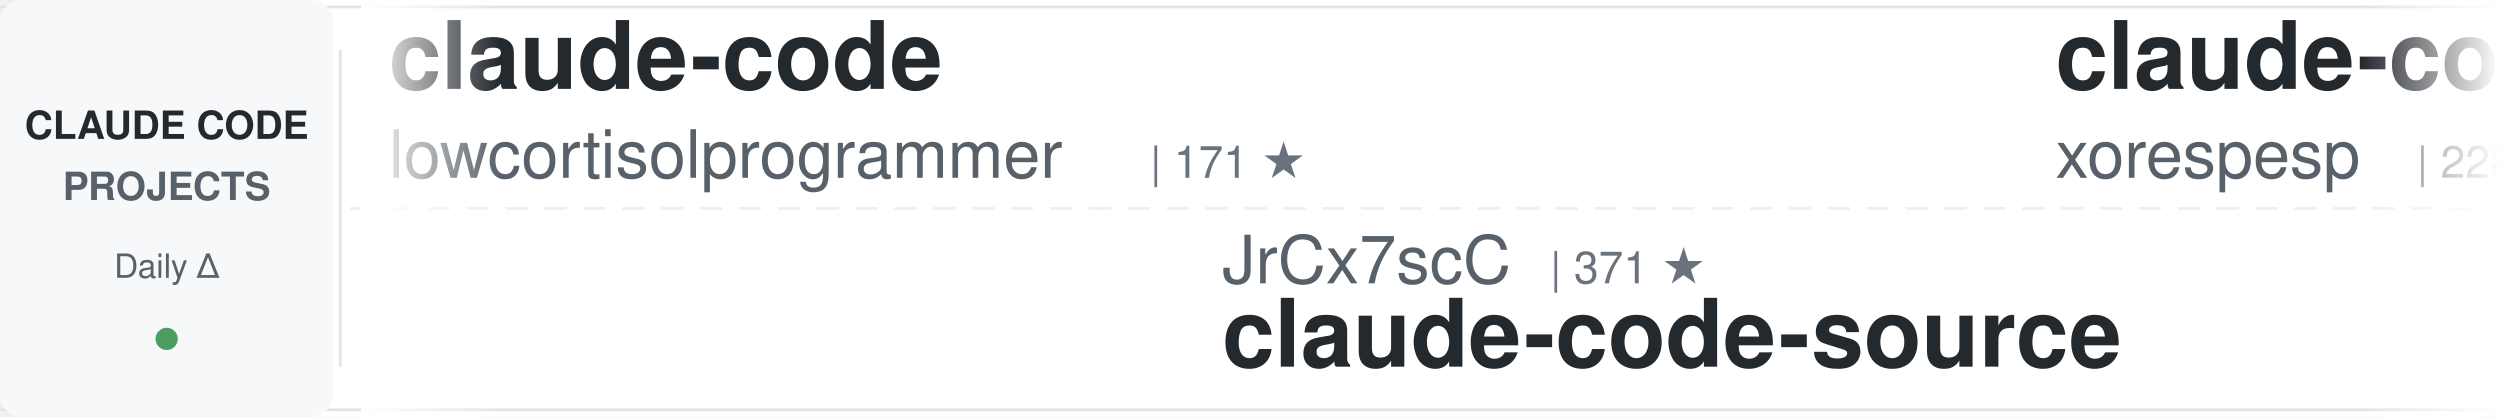
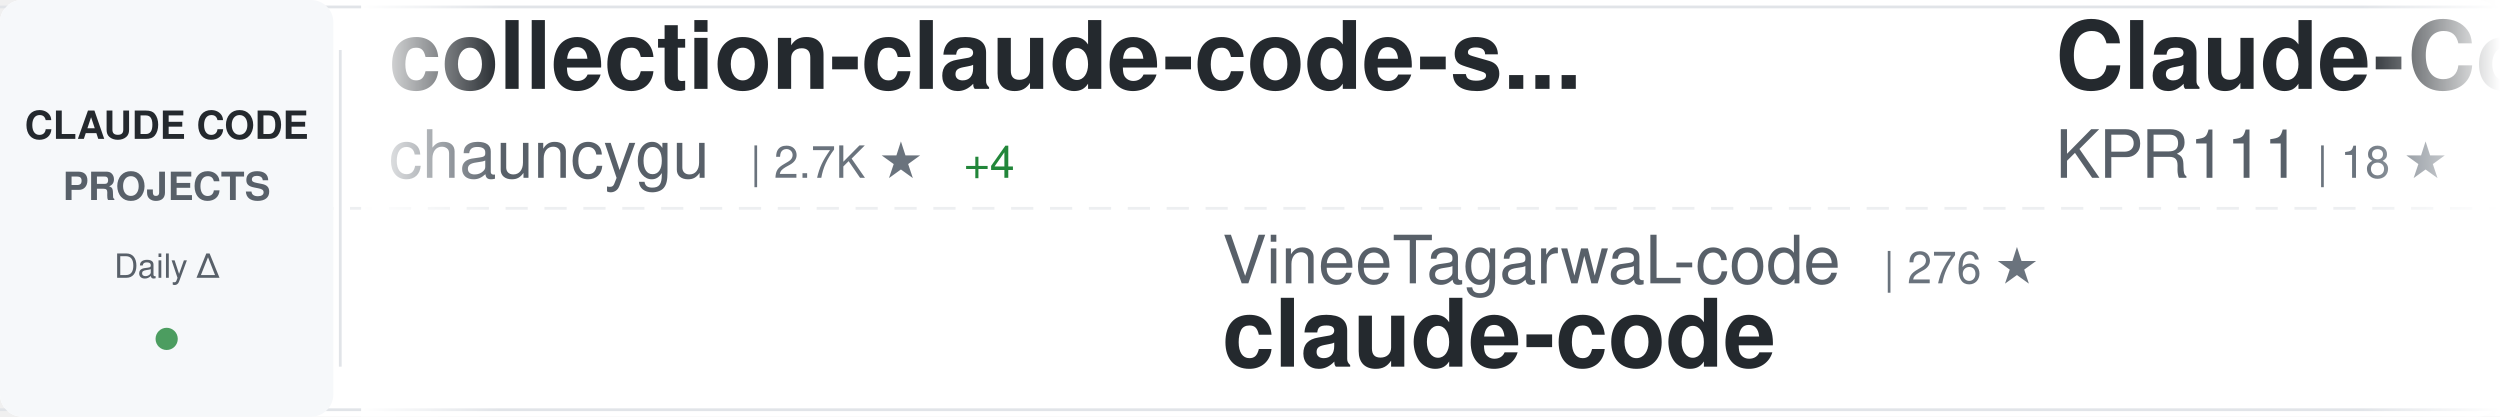
<svg xmlns="http://www.w3.org/2000/svg" width="900" height="150">
  <defs>
    <linearGradient id="awesomeLeftFade" x1="0%" y1="0%" x2="100%" y2="0%">
      <stop offset="0%" style="stop-color:#ffffff;stop-opacity:1" />
      <stop offset="100%" style="stop-color:#ffffff;stop-opacity:0" />
    </linearGradient>
    <linearGradient id="awesomeRightFade" x1="0%" y1="0%" x2="100%" y2="0%">
      <stop offset="0%" style="stop-color:#ffffff;stop-opacity:0" />
      <stop offset="100%" style="stop-color:#ffffff;stop-opacity:1" />
    </linearGradient>
  </defs>
  <rect width="900" height="150" fill="#ffffff" rx="8" />
  <rect x="0" y="2" width="900" height="1" fill="#e1e4e8" />
  <rect x="0" y="147" width="900" height="1" fill="#e1e4e8" />
  <line x1="0" y1="75" x2="900" y2="75" stroke="#e1e4e8" stroke-width="1" stroke-dasharray="8 6" opacity="0.6" />
  <rect x="0" y="0" width="120" height="150" fill="#f6f8fa" rx="8" />
  <text x="60" y="50" font-family="-apple-system, BlinkMacSystemFont, 'Segoe UI', Helvetica, Arial, sans-serif" font-size="14" font-weight="600" fill="#24292e" text-anchor="middle">CLAUDE CODE</text>
  <text x="60" y="72" font-family="-apple-system, BlinkMacSystemFont, 'Segoe UI', Helvetica, Arial, sans-serif" font-size="14" font-weight="600" fill="#586069" text-anchor="middle">PROJECTS</text>
  <text x="60" y="100" font-family="-apple-system, BlinkMacSystemFont, 'Segoe UI', Helvetica, Arial, sans-serif" font-size="12" font-weight="500" fill="#586069" text-anchor="middle">Daily Δ</text>
  <circle cx="60" cy="122" r="4" fill="#22863a" opacity="0.8" />
  <rect x="122" y="18" width="1" height="114" fill="#e1e4e8" />
  <clipPath id="awesomeTickerClip">
    <rect x="130" y="0" width="770" height="150" />
  </clipPath>
  <g clip-path="url(#awesomeTickerClip)">
    <g id="awesomeTickerItems">
      <animateTransform attributeName="transform" attributeType="XML" type="translate" from="0 0" to="-3000 0" dur="54s" repeatCount="indefinite" />
      <g transform="translate(0, 0)">
-         <text x="140" y="32" font-family="-apple-system, BlinkMacSystemFont, 'Segoe UI', Helvetica, Arial, sans-serif" font-size="34" font-weight="600" fill="#24292e">claude-code</text>
-         <text x="140" y="64" font-family="-apple-system, BlinkMacSystemFont, 'Segoe UI', Helvetica, Arial, sans-serif" font-size="24" font-weight="400" fill="#586069">lowcortisolprogrammer</text>
-         <text x="414" y="64" font-family="-apple-system, BlinkMacSystemFont, 'Segoe UI', Helvetica, Arial, sans-serif" font-size="16" font-weight="500" fill="#6a737d">| 171 ★</text>
+         <text x="140" y="32" font-family="-apple-system, BlinkMacSystemFont, 'Segoe UI', Helvetica, Arial, sans-serif" font-size="34" font-weight="600" fill="#24292e">collection-claude-code-s...</text>
+         <text x="140" y="64" font-family="-apple-system, BlinkMacSystemFont, 'Segoe UI', Helvetica, Arial, sans-serif" font-size="24" font-weight="400" fill="#586069">chauncygu</text>
+         <text x="270" y="64" font-family="-apple-system, BlinkMacSystemFont, 'Segoe UI', Helvetica, Arial, sans-serif" font-size="16" font-weight="500" fill="#6a737d">| 2.7K ★</text>
+         <text x="347" y="64" font-family="-apple-system, BlinkMacSystemFont, 'Segoe UI', Helvetica, Arial, sans-serif" font-size="16" font-weight="500" fill="#22863a"> +4</text>
      </g>
      <g transform="translate(300, 0)">
-         <text x="140" y="102" font-family="-apple-system, BlinkMacSystemFont, 'Segoe UI', Helvetica, Arial, sans-serif" font-size="24" font-weight="400" fill="#586069">JrCx7scC</text>
-         <text x="258" y="102" font-family="-apple-system, BlinkMacSystemFont, 'Segoe UI', Helvetica, Arial, sans-serif" font-size="16" font-weight="500" fill="#6a737d">| 371 ★</text>
-         <text x="140" y="132" font-family="-apple-system, BlinkMacSystemFont, 'Segoe UI', Helvetica, Arial, sans-serif" font-size="34" font-weight="600" fill="#24292e">claude-code-source</text>
+         <text x="140" y="102" font-family="-apple-system, BlinkMacSystemFont, 'Segoe UI', Helvetica, Arial, sans-serif" font-size="24" font-weight="400" fill="#586069">VineeTagarwaL-code</text>
+         <text x="378" y="102" font-family="-apple-system, BlinkMacSystemFont, 'Segoe UI', Helvetica, Arial, sans-serif" font-size="16" font-weight="500" fill="#6a737d">| 276 ★</text>
+         <text x="140" y="132" font-family="-apple-system, BlinkMacSystemFont, 'Segoe UI', Helvetica, Arial, sans-serif" font-size="34" font-weight="600" fill="#24292e">claude-code</text>
      </g>
      <g transform="translate(600, 0)">
-         <text x="140" y="32" font-family="-apple-system, BlinkMacSystemFont, 'Segoe UI', Helvetica, Arial, sans-serif" font-size="34" font-weight="600" fill="#24292e">claude-code</text>
-         <text x="140" y="64" font-family="-apple-system, BlinkMacSystemFont, 'Segoe UI', Helvetica, Arial, sans-serif" font-size="24" font-weight="400" fill="#586069">xorespesp</text>
-         <text x="270" y="64" font-family="-apple-system, BlinkMacSystemFont, 'Segoe UI', Helvetica, Arial, sans-serif" font-size="16" font-weight="500" fill="#6a737d">| 228 ★</text>
+         <text x="140" y="32" font-family="-apple-system, BlinkMacSystemFont, 'Segoe UI', Helvetica, Arial, sans-serif" font-size="34" font-weight="600" fill="#24292e">Claude-Code</text>
+         <text x="140" y="64" font-family="-apple-system, BlinkMacSystemFont, 'Segoe UI', Helvetica, Arial, sans-serif" font-size="24" font-weight="400" fill="#586069">KPR111</text>
+         <text x="234" y="64" font-family="-apple-system, BlinkMacSystemFont, 'Segoe UI', Helvetica, Arial, sans-serif" font-size="16" font-weight="500" fill="#6a737d">| 18 ★</text>
      </g>
      <g transform="translate(900, 0)">
-         <text x="140" y="102" font-family="-apple-system, BlinkMacSystemFont, 'Segoe UI', Helvetica, Arial, sans-serif" font-size="24" font-weight="400" fill="#586069">ghuntley</text>
-         <text x="258" y="102" font-family="-apple-system, BlinkMacSystemFont, 'Segoe UI', Helvetica, Arial, sans-serif" font-size="16" font-weight="500" fill="#6a737d">| 986 ★</text>
-         <text x="140" y="132" font-family="-apple-system, BlinkMacSystemFont, 'Segoe UI', Helvetica, Arial, sans-serif" font-size="34" font-weight="600" fill="#24292e">claude-code-source-code-...</text>
+         <text x="140" y="102" font-family="-apple-system, BlinkMacSystemFont, 'Segoe UI', Helvetica, Arial, sans-serif" font-size="24" font-weight="400" fill="#586069">Windy3f3f3f3f</text>
+         <text x="318" y="102" font-family="-apple-system, BlinkMacSystemFont, 'Segoe UI', Helvetica, Arial, sans-serif" font-size="16" font-weight="500" fill="#6a737d">| 1.5K ★</text>
+         <text x="395" y="102" font-family="-apple-system, BlinkMacSystemFont, 'Segoe UI', Helvetica, Arial, sans-serif" font-size="16" font-weight="500" fill="#22863a"> +1</text>
+         <text x="140" y="132" font-family="-apple-system, BlinkMacSystemFont, 'Segoe UI', Helvetica, Arial, sans-serif" font-size="34" font-weight="600" fill="#24292e">claude-code-from-scratch</text>
      </g>
      <g transform="translate(1200, 0)">
-         <text x="140" y="32" font-family="-apple-system, BlinkMacSystemFont, 'Segoe UI', Helvetica, Arial, sans-serif" font-size="34" font-weight="600" fill="#24292e">claude-code-harness</text>
-         <text x="140" y="64" font-family="-apple-system, BlinkMacSystemFont, 'Segoe UI', Helvetica, Arial, sans-serif" font-size="24" font-weight="400" fill="#586069">Chachamaru127</text>
-         <text x="318" y="64" font-family="-apple-system, BlinkMacSystemFont, 'Segoe UI', Helvetica, Arial, sans-serif" font-size="16" font-weight="500" fill="#6a737d">| 2.9K ★</text>
-         <text x="395" y="64" font-family="-apple-system, BlinkMacSystemFont, 'Segoe UI', Helvetica, Arial, sans-serif" font-size="16" font-weight="500" fill="#22863a"> +5</text>
+         <text x="140" y="32" font-family="-apple-system, BlinkMacSystemFont, 'Segoe UI', Helvetica, Arial, sans-serif" font-size="34" font-weight="600" fill="#24292e">claude-code-spec-workflo...</text>
+         <text x="140" y="64" font-family="-apple-system, BlinkMacSystemFont, 'Segoe UI', Helvetica, Arial, sans-serif" font-size="24" font-weight="400" fill="#586069">Pimzino</text>
+         <text x="246" y="64" font-family="-apple-system, BlinkMacSystemFont, 'Segoe UI', Helvetica, Arial, sans-serif" font-size="16" font-weight="500" fill="#6a737d">| 3.8K ★</text>
+         <text x="323" y="64" font-family="-apple-system, BlinkMacSystemFont, 'Segoe UI', Helvetica, Arial, sans-serif" font-size="16" font-weight="500" fill="#22863a"> +1</text>
      </g>
      <g transform="translate(1500, 0)">
-         <text x="140" y="102" font-family="-apple-system, BlinkMacSystemFont, 'Segoe UI', Helvetica, Arial, sans-serif" font-size="24" font-weight="400" fill="#586069">sugyan</text>
-         <text x="234" y="102" font-family="-apple-system, BlinkMacSystemFont, 'Segoe UI', Helvetica, Arial, sans-serif" font-size="16" font-weight="500" fill="#6a737d">| 1.1K ★</text>
-         <text x="311" y="102" font-family="-apple-system, BlinkMacSystemFont, 'Segoe UI', Helvetica, Arial, sans-serif" font-size="16" font-weight="500" fill="#22863a"> +1</text>
-         <text x="140" y="132" font-family="-apple-system, BlinkMacSystemFont, 'Segoe UI', Helvetica, Arial, sans-serif" font-size="34" font-weight="600" fill="#24292e">claude-code-webui</text>
+         <text x="140" y="102" font-family="-apple-system, BlinkMacSystemFont, 'Segoe UI', Helvetica, Arial, sans-serif" font-size="24" font-weight="400" fill="#586069">feiskyer</text>
+         <text x="258" y="102" font-family="-apple-system, BlinkMacSystemFont, 'Segoe UI', Helvetica, Arial, sans-serif" font-size="16" font-weight="500" fill="#6a737d">| 1.6K ★</text>
+         <text x="335" y="102" font-family="-apple-system, BlinkMacSystemFont, 'Segoe UI', Helvetica, Arial, sans-serif" font-size="16" font-weight="500" fill="#22863a"> +2</text>
+         <text x="140" y="132" font-family="-apple-system, BlinkMacSystemFont, 'Segoe UI', Helvetica, Arial, sans-serif" font-size="34" font-weight="600" fill="#24292e">claude-code-settings</text>
      </g>
      <g transform="translate(1800, 0)">
-         <text x="140" y="32" font-family="-apple-system, BlinkMacSystemFont, 'Segoe UI', Helvetica, Arial, sans-serif" font-size="34" font-weight="600" fill="#24292e">edmunds-claude-code</text>
-         <text x="140" y="64" font-family="-apple-system, BlinkMacSystemFont, 'Segoe UI', Helvetica, Arial, sans-serif" font-size="24" font-weight="400" fill="#586069">edmund-io</text>
-         <text x="270" y="64" font-family="-apple-system, BlinkMacSystemFont, 'Segoe UI', Helvetica, Arial, sans-serif" font-size="16" font-weight="500" fill="#6a737d">| 1.5K ★</text>
-         <text x="347" y="64" font-family="-apple-system, BlinkMacSystemFont, 'Segoe UI', Helvetica, Arial, sans-serif" font-size="16" font-weight="500" fill="#22863a"> +1</text>
+         <text x="140" y="32" font-family="-apple-system, BlinkMacSystemFont, 'Segoe UI', Helvetica, Arial, sans-serif" font-size="34" font-weight="600" fill="#24292e">claude_code_src</text>
+         <text x="140" y="64" font-family="-apple-system, BlinkMacSystemFont, 'Segoe UI', Helvetica, Arial, sans-serif" font-size="24" font-weight="400" fill="#586069">ponponon</text>
+         <text x="258" y="64" font-family="-apple-system, BlinkMacSystemFont, 'Segoe UI', Helvetica, Arial, sans-serif" font-size="16" font-weight="500" fill="#6a737d">| 2.3K ★</text>
+         <text x="335" y="64" font-family="-apple-system, BlinkMacSystemFont, 'Segoe UI', Helvetica, Arial, sans-serif" font-size="16" font-weight="500" fill="#22863a"> +2</text>
      </g>
      <g transform="translate(2100, 0)">
-         <text x="140" y="102" font-family="-apple-system, BlinkMacSystemFont, 'Segoe UI', Helvetica, Arial, sans-serif" font-size="24" font-weight="400" fill="#586069">FlorianBruniaux</text>
-         <text x="342" y="102" font-family="-apple-system, BlinkMacSystemFont, 'Segoe UI', Helvetica, Arial, sans-serif" font-size="16" font-weight="500" fill="#6a737d">| 5.2K ★</text>
-         <text x="419" y="102" font-family="-apple-system, BlinkMacSystemFont, 'Segoe UI', Helvetica, Arial, sans-serif" font-size="16" font-weight="500" fill="#22863a"> +10</text>
-         <text x="140" y="132" font-family="-apple-system, BlinkMacSystemFont, 'Segoe UI', Helvetica, Arial, sans-serif" font-size="34" font-weight="600" fill="#24292e">claude-code-ultimate-gui...</text>
+         <text x="140" y="102" font-family="-apple-system, BlinkMacSystemFont, 'Segoe UI', Helvetica, Arial, sans-serif" font-size="24" font-weight="400" fill="#586069">mehmoodosman</text>
+         <text x="306" y="102" font-family="-apple-system, BlinkMacSystemFont, 'Segoe UI', Helvetica, Arial, sans-serif" font-size="16" font-weight="500" fill="#6a737d">| 168 ★</text>
+         <text x="140" y="132" font-family="-apple-system, BlinkMacSystemFont, 'Segoe UI', Helvetica, Arial, sans-serif" font-size="34" font-weight="600" fill="#24292e">claude-code</text>
      </g>
      <g transform="translate(2400, 0)">
-         <text x="140" y="32" font-family="-apple-system, BlinkMacSystemFont, 'Segoe UI', Helvetica, Arial, sans-serif" font-size="34" font-weight="600" fill="#24292e">ECC</text>
-         <text x="140" y="64" font-family="-apple-system, BlinkMacSystemFont, 'Segoe UI', Helvetica, Arial, sans-serif" font-size="24" font-weight="400" fill="#586069">affaan-m</text>
-         <text x="258" y="64" font-family="-apple-system, BlinkMacSystemFont, 'Segoe UI', Helvetica, Arial, sans-serif" font-size="16" font-weight="500" fill="#6a737d">| 222.2K ★</text>
-         <text x="353" y="64" font-family="-apple-system, BlinkMacSystemFont, 'Segoe UI', Helvetica, Arial, sans-serif" font-size="16" font-weight="500" fill="#22863a"> +460</text>
+         <text x="140" y="32" font-family="-apple-system, BlinkMacSystemFont, 'Segoe UI', Helvetica, Arial, sans-serif" font-size="34" font-weight="600" fill="#24292e">awesome-claude-code</text>
+         <text x="140" y="64" font-family="-apple-system, BlinkMacSystemFont, 'Segoe UI', Helvetica, Arial, sans-serif" font-size="24" font-weight="400" fill="#586069">jqueryscript</text>
+         <text x="306" y="64" font-family="-apple-system, BlinkMacSystemFont, 'Segoe UI', Helvetica, Arial, sans-serif" font-size="16" font-weight="500" fill="#6a737d">| 443 ★</text>
+         <text x="374" y="64" font-family="-apple-system, BlinkMacSystemFont, 'Segoe UI', Helvetica, Arial, sans-serif" font-size="16" font-weight="500" fill="#22863a"> +1</text>
      </g>
      <g transform="translate(2700, 0)">
-         <text x="140" y="102" font-family="-apple-system, BlinkMacSystemFont, 'Segoe UI', Helvetica, Arial, sans-serif" font-size="24" font-weight="400" fill="#586069">digitalsamba</text>
-         <text x="306" y="102" font-family="-apple-system, BlinkMacSystemFont, 'Segoe UI', Helvetica, Arial, sans-serif" font-size="16" font-weight="500" fill="#6a737d">| 1.6K ★</text>
-         <text x="383" y="102" font-family="-apple-system, BlinkMacSystemFont, 'Segoe UI', Helvetica, Arial, sans-serif" font-size="16" font-weight="500" fill="#22863a"> +9</text>
-         <text x="140" y="132" font-family="-apple-system, BlinkMacSystemFont, 'Segoe UI', Helvetica, Arial, sans-serif" font-size="34" font-weight="600" fill="#24292e">claude-code-video-toolki...</text>
+         <text x="140" y="102" font-family="-apple-system, BlinkMacSystemFont, 'Segoe UI', Helvetica, Arial, sans-serif" font-size="24" font-weight="400" fill="#586069">centminmod</text>
+         <text x="282" y="102" font-family="-apple-system, BlinkMacSystemFont, 'Segoe UI', Helvetica, Arial, sans-serif" font-size="16" font-weight="500" fill="#6a737d">| 2.4K ★</text>
+         <text x="359" y="102" font-family="-apple-system, BlinkMacSystemFont, 'Segoe UI', Helvetica, Arial, sans-serif" font-size="16" font-weight="500" fill="#22863a"> +2</text>
+         <text x="140" y="132" font-family="-apple-system, BlinkMacSystemFont, 'Segoe UI', Helvetica, Arial, sans-serif" font-size="34" font-weight="600" fill="#24292e">my-claude-code-setup</text>
      </g>
      <g transform="translate(3000, 0)">
-         <text x="140" y="32" font-family="-apple-system, BlinkMacSystemFont, 'Segoe UI', Helvetica, Arial, sans-serif" font-size="34" font-weight="600" fill="#24292e">claude-code</text>
-         <text x="140" y="64" font-family="-apple-system, BlinkMacSystemFont, 'Segoe UI', Helvetica, Arial, sans-serif" font-size="24" font-weight="400" fill="#586069">lowcortisolprogrammer</text>
-         <text x="414" y="64" font-family="-apple-system, BlinkMacSystemFont, 'Segoe UI', Helvetica, Arial, sans-serif" font-size="16" font-weight="500" fill="#6a737d">| 171 ★</text>
+         <text x="140" y="32" font-family="-apple-system, BlinkMacSystemFont, 'Segoe UI', Helvetica, Arial, sans-serif" font-size="34" font-weight="600" fill="#24292e">collection-claude-code-s...</text>
+         <text x="140" y="64" font-family="-apple-system, BlinkMacSystemFont, 'Segoe UI', Helvetica, Arial, sans-serif" font-size="24" font-weight="400" fill="#586069">chauncygu</text>
+         <text x="270" y="64" font-family="-apple-system, BlinkMacSystemFont, 'Segoe UI', Helvetica, Arial, sans-serif" font-size="16" font-weight="500" fill="#6a737d">| 2.7K ★</text>
+         <text x="347" y="64" font-family="-apple-system, BlinkMacSystemFont, 'Segoe UI', Helvetica, Arial, sans-serif" font-size="16" font-weight="500" fill="#22863a"> +4</text>
      </g>
      <g transform="translate(3300, 0)">
-         <text x="140" y="102" font-family="-apple-system, BlinkMacSystemFont, 'Segoe UI', Helvetica, Arial, sans-serif" font-size="24" font-weight="400" fill="#586069">JrCx7scC</text>
-         <text x="258" y="102" font-family="-apple-system, BlinkMacSystemFont, 'Segoe UI', Helvetica, Arial, sans-serif" font-size="16" font-weight="500" fill="#6a737d">| 371 ★</text>
-         <text x="140" y="132" font-family="-apple-system, BlinkMacSystemFont, 'Segoe UI', Helvetica, Arial, sans-serif" font-size="34" font-weight="600" fill="#24292e">claude-code-source</text>
+         <text x="140" y="102" font-family="-apple-system, BlinkMacSystemFont, 'Segoe UI', Helvetica, Arial, sans-serif" font-size="24" font-weight="400" fill="#586069">VineeTagarwaL-code</text>
+         <text x="378" y="102" font-family="-apple-system, BlinkMacSystemFont, 'Segoe UI', Helvetica, Arial, sans-serif" font-size="16" font-weight="500" fill="#6a737d">| 276 ★</text>
+         <text x="140" y="132" font-family="-apple-system, BlinkMacSystemFont, 'Segoe UI', Helvetica, Arial, sans-serif" font-size="34" font-weight="600" fill="#24292e">claude-code</text>
      </g>
      <g transform="translate(3600, 0)">
-         <text x="140" y="32" font-family="-apple-system, BlinkMacSystemFont, 'Segoe UI', Helvetica, Arial, sans-serif" font-size="34" font-weight="600" fill="#24292e">claude-code</text>
-         <text x="140" y="64" font-family="-apple-system, BlinkMacSystemFont, 'Segoe UI', Helvetica, Arial, sans-serif" font-size="24" font-weight="400" fill="#586069">xorespesp</text>
-         <text x="270" y="64" font-family="-apple-system, BlinkMacSystemFont, 'Segoe UI', Helvetica, Arial, sans-serif" font-size="16" font-weight="500" fill="#6a737d">| 228 ★</text>
+         <text x="140" y="32" font-family="-apple-system, BlinkMacSystemFont, 'Segoe UI', Helvetica, Arial, sans-serif" font-size="34" font-weight="600" fill="#24292e">Claude-Code</text>
+         <text x="140" y="64" font-family="-apple-system, BlinkMacSystemFont, 'Segoe UI', Helvetica, Arial, sans-serif" font-size="24" font-weight="400" fill="#586069">KPR111</text>
+         <text x="234" y="64" font-family="-apple-system, BlinkMacSystemFont, 'Segoe UI', Helvetica, Arial, sans-serif" font-size="16" font-weight="500" fill="#6a737d">| 18 ★</text>
      </g>
      <g transform="translate(3900, 0)">
-         <text x="140" y="102" font-family="-apple-system, BlinkMacSystemFont, 'Segoe UI', Helvetica, Arial, sans-serif" font-size="24" font-weight="400" fill="#586069">ghuntley</text>
-         <text x="258" y="102" font-family="-apple-system, BlinkMacSystemFont, 'Segoe UI', Helvetica, Arial, sans-serif" font-size="16" font-weight="500" fill="#6a737d">| 986 ★</text>
-         <text x="140" y="132" font-family="-apple-system, BlinkMacSystemFont, 'Segoe UI', Helvetica, Arial, sans-serif" font-size="34" font-weight="600" fill="#24292e">claude-code-source-code-...</text>
+         <text x="140" y="102" font-family="-apple-system, BlinkMacSystemFont, 'Segoe UI', Helvetica, Arial, sans-serif" font-size="24" font-weight="400" fill="#586069">Windy3f3f3f3f</text>
+         <text x="318" y="102" font-family="-apple-system, BlinkMacSystemFont, 'Segoe UI', Helvetica, Arial, sans-serif" font-size="16" font-weight="500" fill="#6a737d">| 1.5K ★</text>
+         <text x="395" y="102" font-family="-apple-system, BlinkMacSystemFont, 'Segoe UI', Helvetica, Arial, sans-serif" font-size="16" font-weight="500" fill="#22863a"> +1</text>
+         <text x="140" y="132" font-family="-apple-system, BlinkMacSystemFont, 'Segoe UI', Helvetica, Arial, sans-serif" font-size="34" font-weight="600" fill="#24292e">claude-code-from-scratch</text>
      </g>
    </g>
  </g>
  <rect x="130" y="0" width="50" height="150" fill="url(#awesomeLeftFade)" />
  <rect x="850" y="0" width="50" height="150" fill="url(#awesomeRightFade)" />
</svg>
